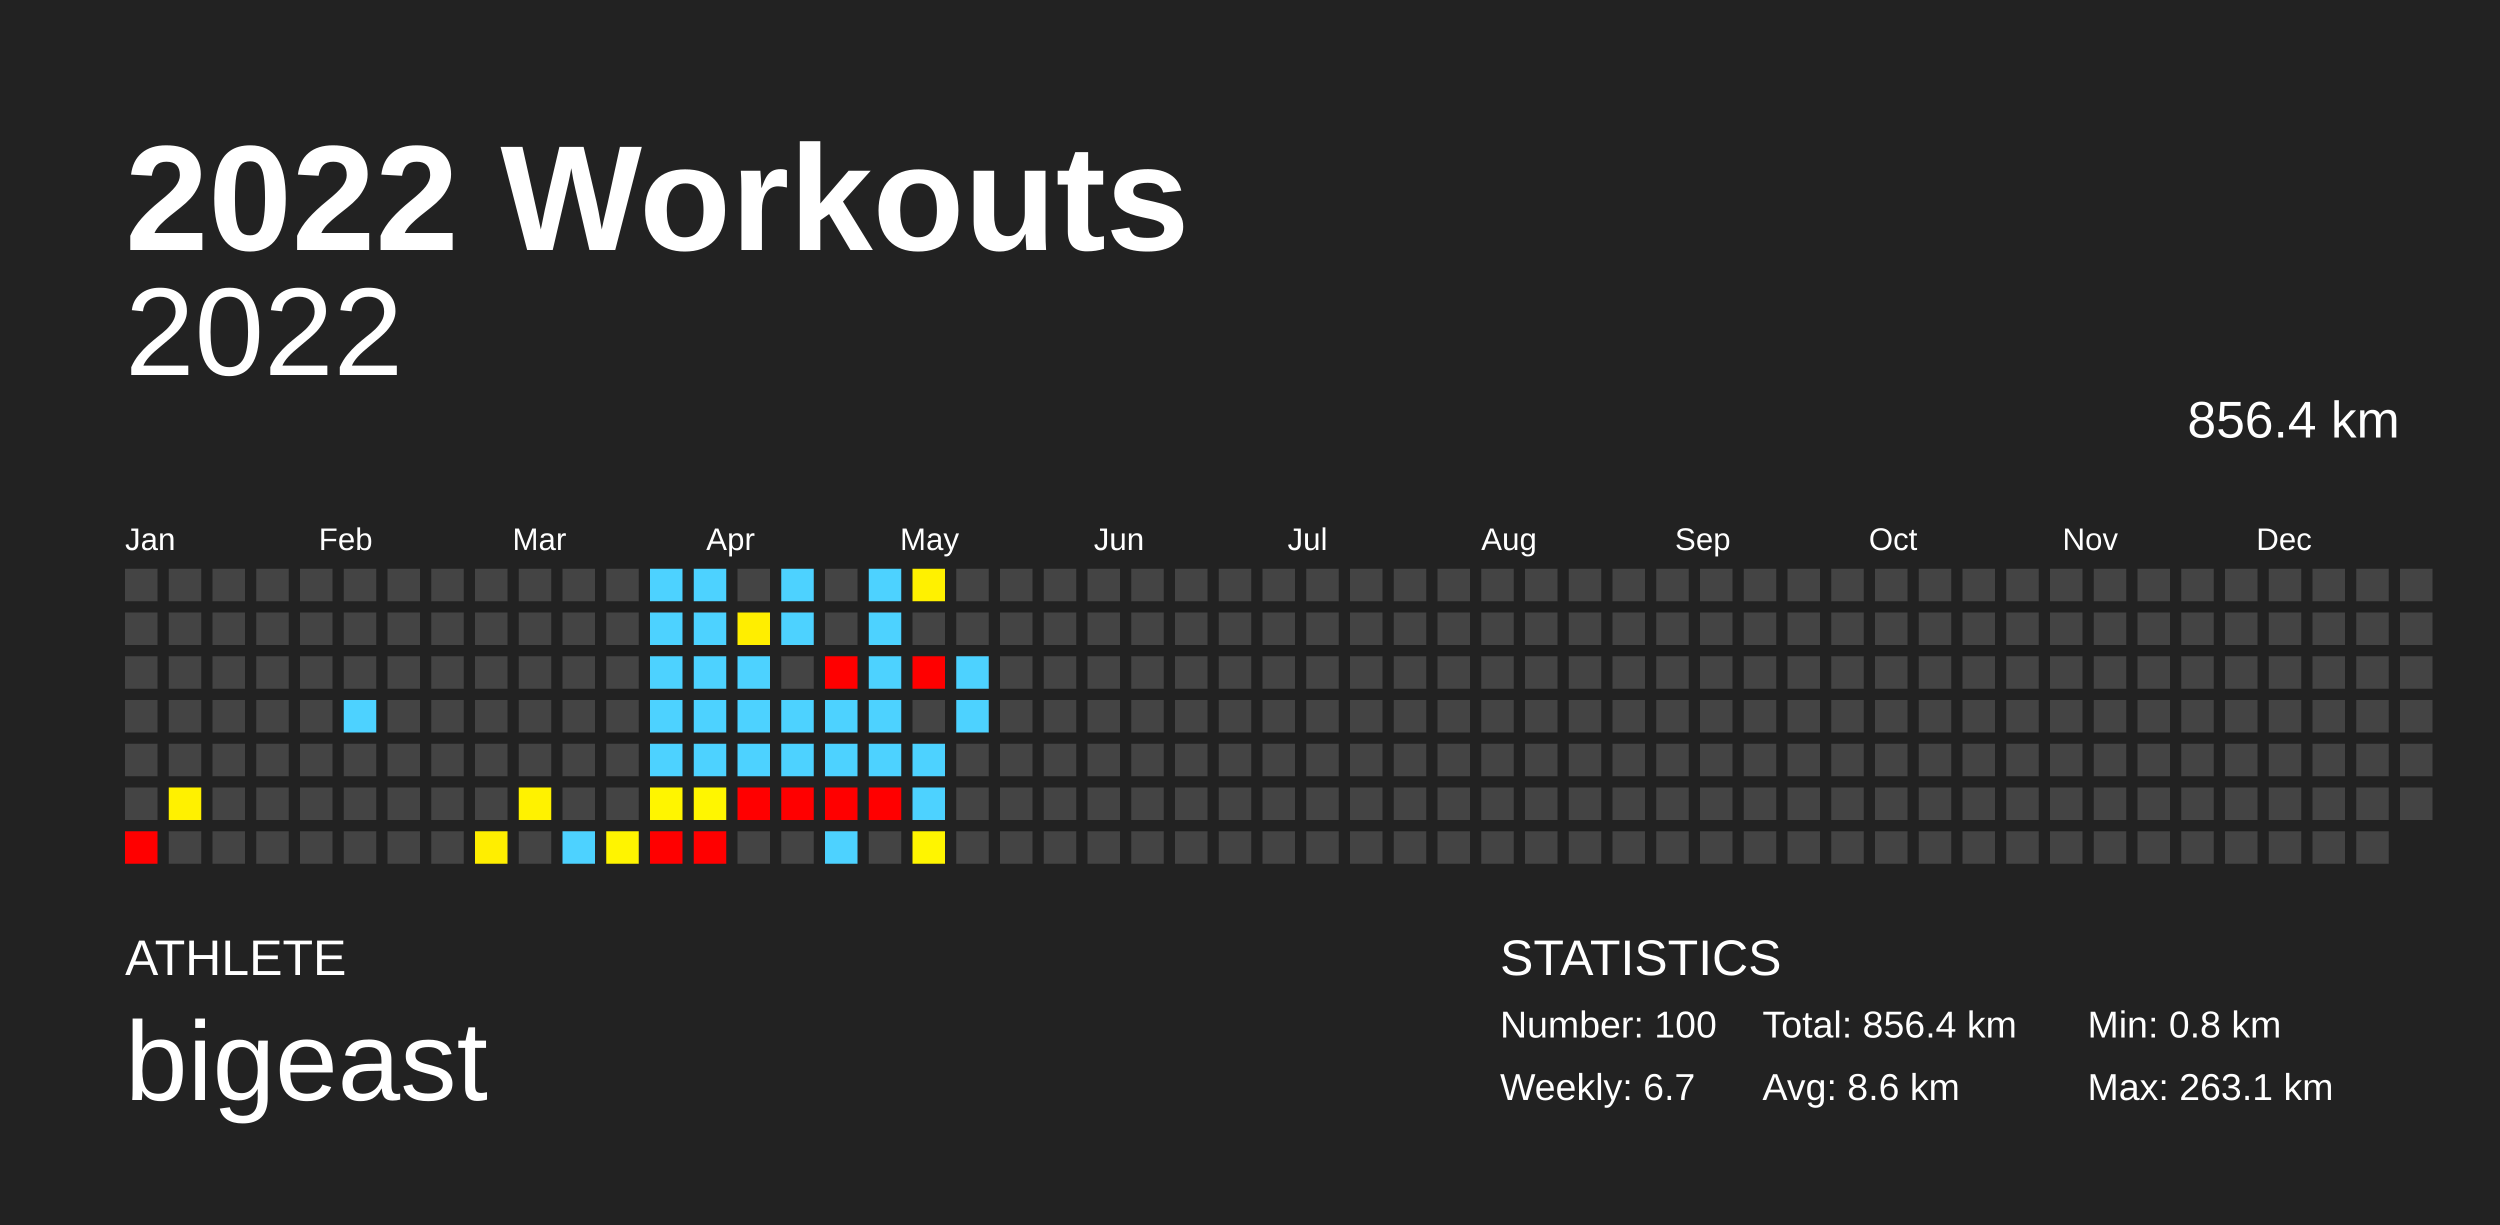
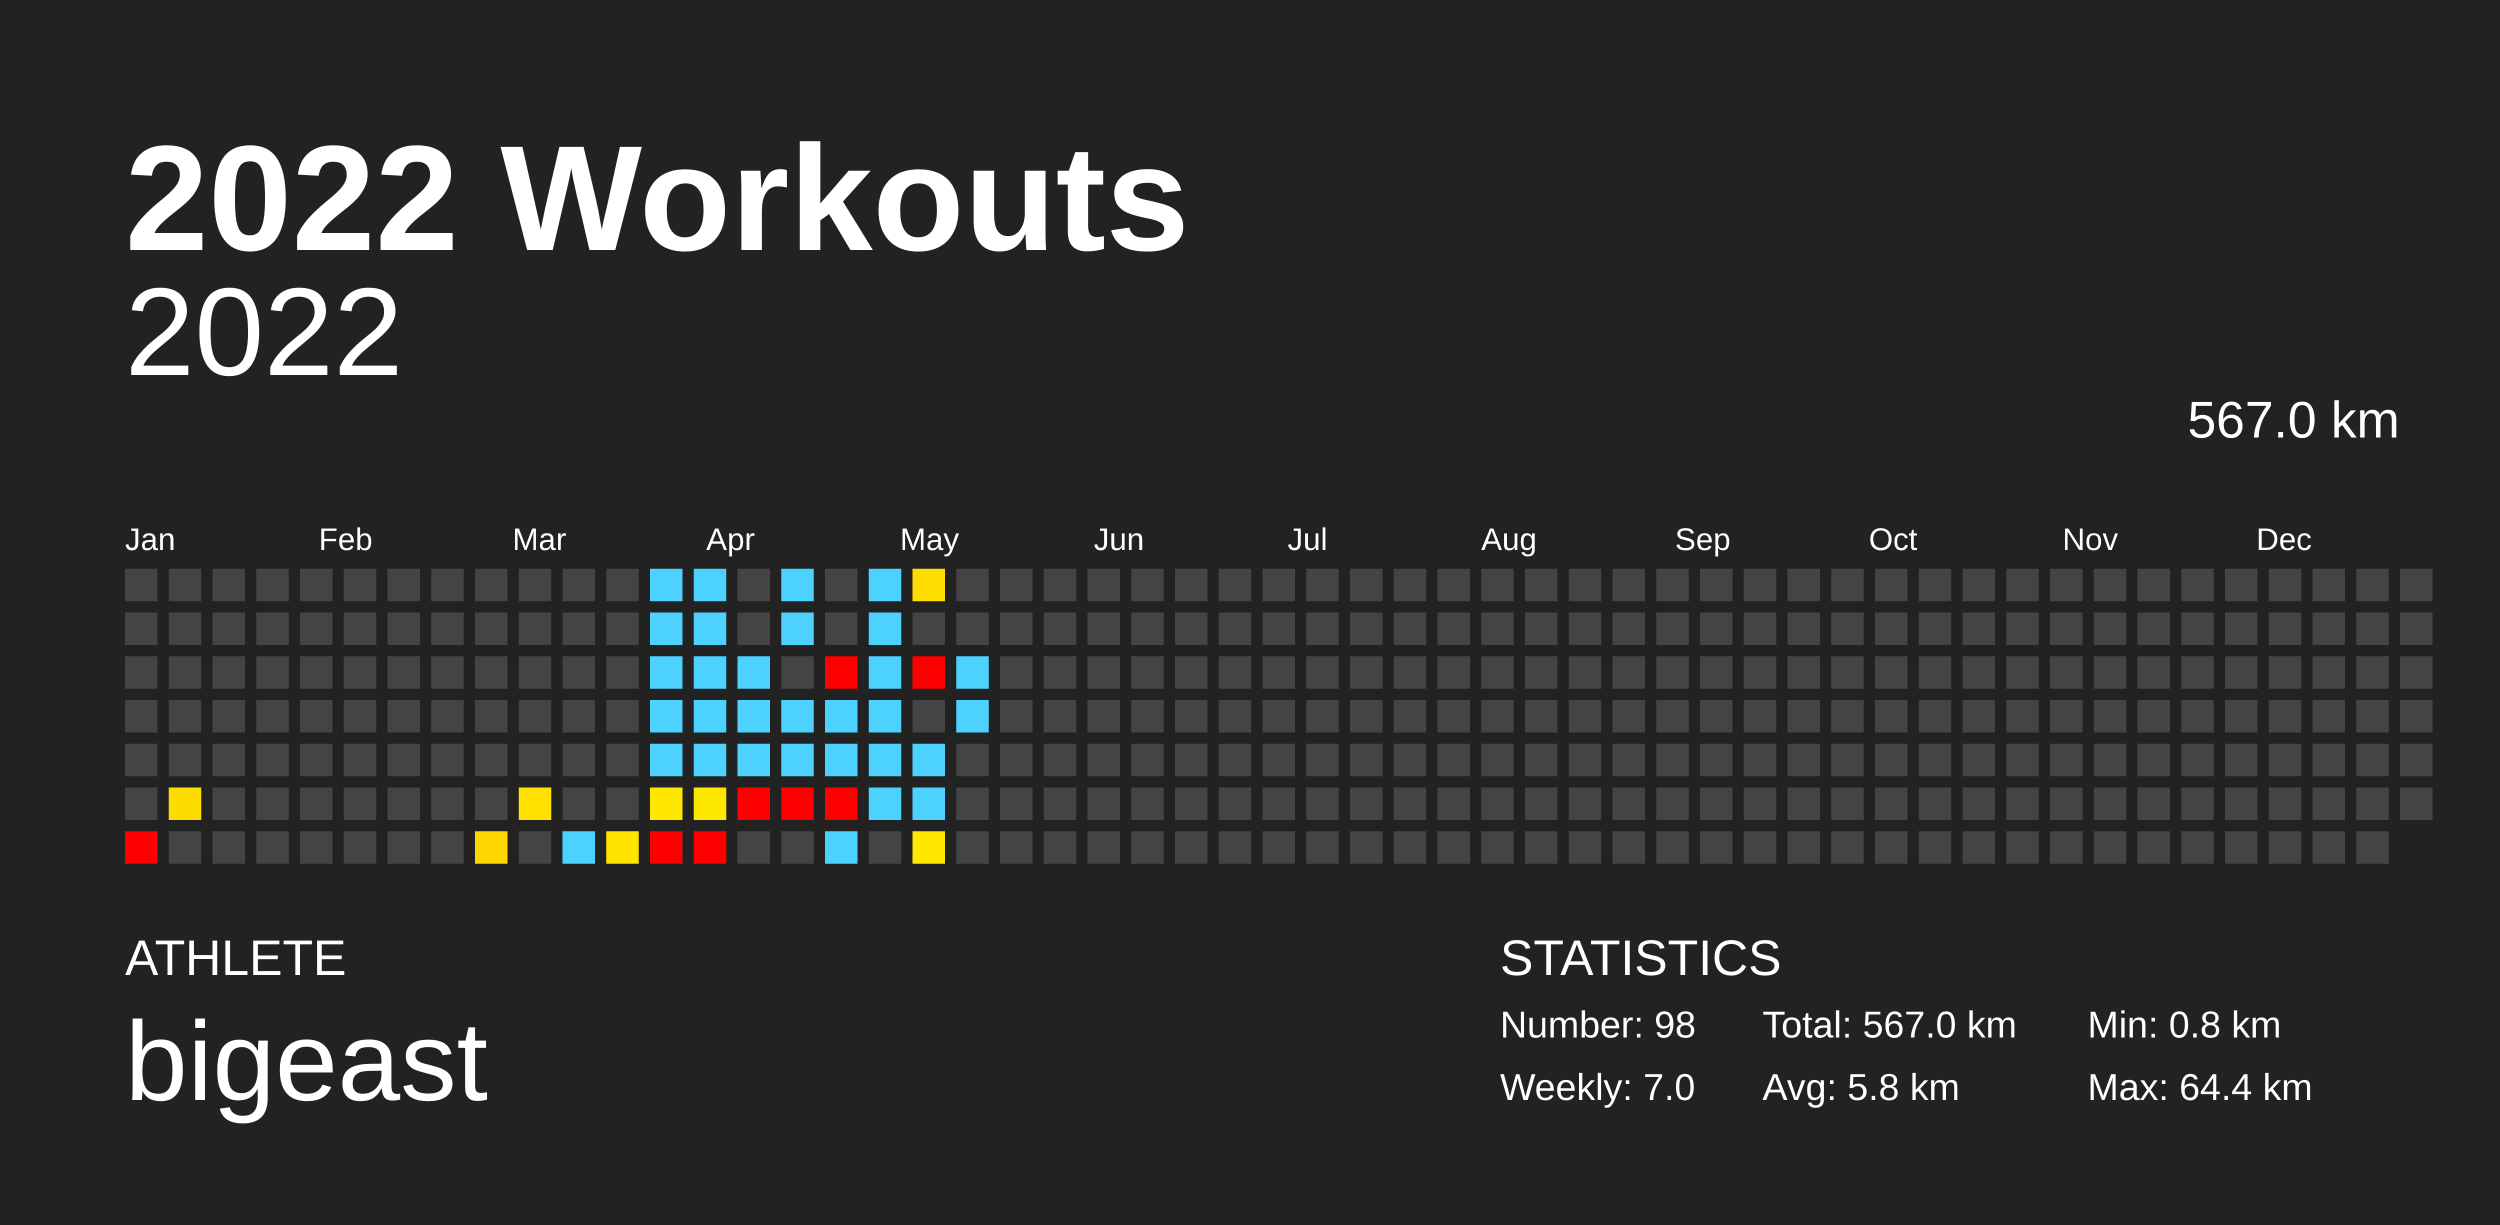
<svg xmlns="http://www.w3.org/2000/svg" baseProfile="full" height="98mm" version="1.1" viewBox="0,0,200,98" width="200mm">
  <defs />
  <rect fill="#222222" height="98" width="200" x="0" y="0" />
  <text fill="#FFFFFF" style="font-size:12px; font-family:Arial; font-weight:bold;" x="10" y="20">2022 Workouts</text>
  <text fill="#FFFFFF" style="font-size:4px; font-family:Arial" x="10" y="78">ATHLETE</text>
  <text fill="#FFFFFF" style="font-size:9px; font-family:Arial" x="10" y="88">bigeast</text>
  <text fill="#FFFFFF" style="font-size:4px; font-family:Arial" x="120" y="78">STATISTICS</text>
-   <text fill="#FFFFFF" style="font-size:3px; font-family:Arial" x="120" y="83">Number: 100</text>
-   <text fill="#FFFFFF" style="font-size:3px; font-family:Arial" x="120" y="88">Weekly: 6.7</text>
-   <text fill="#FFFFFF" style="font-size:3px; font-family:Arial" x="141" y="83">Total: 856.4 km</text>
-   <text fill="#FFFFFF" style="font-size:3px; font-family:Arial" x="141" y="88">Avg: 8.6 km</text>
+   <text fill="#FFFFFF" style="font-size:3px; font-family:Arial" x="120" y="83">Number: 98</text>
+   <text fill="#FFFFFF" style="font-size:3px; font-family:Arial" x="120" y="88">Weekly: 7.0</text>
+   <text fill="#FFFFFF" style="font-size:3px; font-family:Arial" x="141" y="83">Total: 567.0 km</text>
+   <text fill="#FFFFFF" style="font-size:3px; font-family:Arial" x="141" y="88">Avg: 5.8 km</text>
  <text fill="#FFFFFF" style="font-size:3px; font-family:Arial" x="167" y="83">Min: 0.8 km</text>
-   <text fill="#FFFFFF" style="font-size:3px; font-family:Arial" x="167" y="88">Max: 263.1 km</text>
+   <text fill="#FFFFFF" style="font-size:3px; font-family:Arial" x="167" y="88">Max: 64.4 km</text>
  <text alignment-baseline="hanging" fill="#FFFFFF" style="font-size:10.0px; font-family:Arial;" x="10" y="30">2022</text>
-   <text alignment-baseline="hanging" fill="#FFFFFF" style="font-size:4.125px; font-family:Arial;" x="175" y="35">856.4 km</text>
+   <text alignment-baseline="hanging" fill="#FFFFFF" style="font-size:4.125px; font-family:Arial;" x="175" y="35">567.0 km</text>
  <text fill="#FFFFFF" style="font-size:2.5px; font-family:Arial" x="10.0" y="44">Jan</text>
  <text fill="#FFFFFF" style="font-size:2.5px; font-family:Arial" x="25.5" y="44">Feb</text>
  <text fill="#FFFFFF" style="font-size:2.5px; font-family:Arial" x="41.0" y="44">Mar</text>
  <text fill="#FFFFFF" style="font-size:2.5px; font-family:Arial" x="56.5" y="44">Apr</text>
  <text fill="#FFFFFF" style="font-size:2.5px; font-family:Arial" x="72.0" y="44">May</text>
  <text fill="#FFFFFF" style="font-size:2.5px; font-family:Arial" x="87.5" y="44">Jun</text>
  <text fill="#FFFFFF" style="font-size:2.5px; font-family:Arial" x="103.0" y="44">Jul</text>
  <text fill="#FFFFFF" style="font-size:2.5px; font-family:Arial" x="118.5" y="44">Aug</text>
  <text fill="#FFFFFF" style="font-size:2.5px; font-family:Arial" x="134.0" y="44">Sep</text>
  <text fill="#FFFFFF" style="font-size:2.5px; font-family:Arial" x="149.5" y="44">Oct</text>
  <text fill="#FFFFFF" style="font-size:2.5px; font-family:Arial" x="165.0" y="44">Nov</text>
  <text fill="#FFFFFF" style="font-size:2.5px; font-family:Arial" x="180.5" y="44">Dec</text>
  <rect fill="#444444" height="2.6" width="2.6" x="10.0" y="45.5" />
  <rect fill="#444444" height="2.6" width="2.6" x="10.0" y="49.0" />
  <rect fill="#444444" height="2.6" width="2.6" x="10.0" y="52.5" />
  <rect fill="#444444" height="2.6" width="2.6" x="10.0" y="56.0" />
  <rect fill="#444444" height="2.6" width="2.6" x="10.0" y="59.5" />
  <rect fill="#444444" height="2.6" width="2.6" x="10.0" y="63.0" />
  <rect fill="red" height="2.6" width="2.6" x="10.0" y="66.5" />
  <rect fill="#444444" height="2.6" width="2.6" x="13.5" y="45.5" />
  <rect fill="#444444" height="2.6" width="2.6" x="13.5" y="49.0" />
  <rect fill="#444444" height="2.6" width="2.6" x="13.5" y="52.5" />
  <rect fill="#444444" height="2.6" width="2.6" x="13.5" y="56.0" />
  <rect fill="#444444" height="2.6" width="2.6" x="13.5" y="59.5" />
-   <rect fill="#fff100" height="2.6" width="2.6" x="13.5" y="63.0" />
+   <rect fill="#ffdc00" height="2.6" width="2.6" x="13.5" y="63.0" />
  <rect fill="#444444" height="2.6" width="2.6" x="13.5" y="66.5" />
  <rect fill="#444444" height="2.6" width="2.6" x="17.0" y="45.5" />
  <rect fill="#444444" height="2.6" width="2.6" x="17.0" y="49.0" />
  <rect fill="#444444" height="2.6" width="2.6" x="17.0" y="52.5" />
  <rect fill="#444444" height="2.6" width="2.6" x="17.0" y="56.0" />
  <rect fill="#444444" height="2.6" width="2.6" x="17.0" y="59.5" />
  <rect fill="#444444" height="2.6" width="2.6" x="17.0" y="63.0" />
  <rect fill="#444444" height="2.6" width="2.6" x="17.0" y="66.5" />
  <rect fill="#444444" height="2.6" width="2.6" x="20.5" y="45.5" />
  <rect fill="#444444" height="2.6" width="2.6" x="20.5" y="49.0" />
  <rect fill="#444444" height="2.6" width="2.6" x="20.5" y="52.5" />
  <rect fill="#444444" height="2.6" width="2.6" x="20.5" y="56.0" />
  <rect fill="#444444" height="2.6" width="2.6" x="20.5" y="59.5" />
  <rect fill="#444444" height="2.6" width="2.6" x="20.5" y="63.0" />
  <rect fill="#444444" height="2.6" width="2.6" x="20.5" y="66.5" />
  <rect fill="#444444" height="2.6" width="2.6" x="24.0" y="45.5" />
  <rect fill="#444444" height="2.6" width="2.6" x="24.0" y="49.0" />
  <rect fill="#444444" height="2.6" width="2.6" x="24.0" y="52.5" />
  <rect fill="#444444" height="2.6" width="2.6" x="24.0" y="56.0" />
  <rect fill="#444444" height="2.6" width="2.6" x="24.0" y="59.5" />
  <rect fill="#444444" height="2.6" width="2.6" x="24.0" y="63.0" />
  <rect fill="#444444" height="2.6" width="2.6" x="24.0" y="66.5" />
  <rect fill="#444444" height="2.6" width="2.6" x="27.5" y="45.5" />
  <rect fill="#444444" height="2.6" width="2.6" x="27.5" y="49.0" />
  <rect fill="#444444" height="2.6" width="2.6" x="27.5" y="52.5" />
-   <rect fill="#4dd2ff" height="2.6" width="2.6" x="27.5" y="56.0" />
+   <rect fill="#444444" height="2.6" width="2.6" x="27.5" y="56.0" />
  <rect fill="#444444" height="2.6" width="2.6" x="27.5" y="59.5" />
  <rect fill="#444444" height="2.6" width="2.6" x="27.5" y="63.0" />
  <rect fill="#444444" height="2.6" width="2.6" x="27.5" y="66.5" />
  <rect fill="#444444" height="2.6" width="2.6" x="31.0" y="45.5" />
  <rect fill="#444444" height="2.6" width="2.6" x="31.0" y="49.0" />
  <rect fill="#444444" height="2.6" width="2.6" x="31.0" y="52.5" />
  <rect fill="#444444" height="2.6" width="2.6" x="31.0" y="56.0" />
  <rect fill="#444444" height="2.6" width="2.6" x="31.0" y="59.5" />
  <rect fill="#444444" height="2.6" width="2.6" x="31.0" y="63.0" />
  <rect fill="#444444" height="2.6" width="2.6" x="31.0" y="66.5" />
  <rect fill="#444444" height="2.6" width="2.6" x="34.5" y="45.5" />
  <rect fill="#444444" height="2.6" width="2.6" x="34.5" y="49.0" />
  <rect fill="#444444" height="2.6" width="2.6" x="34.5" y="52.5" />
  <rect fill="#444444" height="2.6" width="2.6" x="34.5" y="56.0" />
  <rect fill="#444444" height="2.6" width="2.6" x="34.5" y="59.5" />
  <rect fill="#444444" height="2.6" width="2.6" x="34.5" y="63.0" />
  <rect fill="#444444" height="2.6" width="2.6" x="34.5" y="66.5" />
  <rect fill="#444444" height="2.6" width="2.6" x="38.0" y="45.5" />
  <rect fill="#444444" height="2.6" width="2.6" x="38.0" y="49.0" />
  <rect fill="#444444" height="2.6" width="2.6" x="38.0" y="52.5" />
  <rect fill="#444444" height="2.6" width="2.6" x="38.0" y="56.0" />
  <rect fill="#444444" height="2.6" width="2.6" x="38.0" y="59.5" />
  <rect fill="#444444" height="2.6" width="2.6" x="38.0" y="63.0" />
-   <rect fill="#ffee00" height="2.6" width="2.6" x="38.0" y="66.5" />
+   <rect fill="#ffd600" height="2.6" width="2.6" x="38.0" y="66.5" />
  <rect fill="#444444" height="2.6" width="2.6" x="41.5" y="45.5" />
  <rect fill="#444444" height="2.6" width="2.6" x="41.5" y="49.0" />
  <rect fill="#444444" height="2.6" width="2.6" x="41.5" y="52.5" />
  <rect fill="#444444" height="2.6" width="2.6" x="41.5" y="56.0" />
  <rect fill="#444444" height="2.6" width="2.6" x="41.5" y="59.5" />
-   <rect fill="#fff200" height="2.6" width="2.6" x="41.5" y="63.0" />
+   <rect fill="#ffe000" height="2.6" width="2.6" x="41.5" y="63.0" />
  <rect fill="#444444" height="2.6" width="2.6" x="41.5" y="66.5" />
  <rect fill="#444444" height="2.6" width="2.6" x="45.0" y="45.5" />
  <rect fill="#444444" height="2.6" width="2.6" x="45.0" y="49.0" />
  <rect fill="#444444" height="2.6" width="2.6" x="45.0" y="52.5" />
  <rect fill="#444444" height="2.6" width="2.6" x="45.0" y="56.0" />
  <rect fill="#444444" height="2.6" width="2.6" x="45.0" y="59.5" />
  <rect fill="#444444" height="2.6" width="2.6" x="45.0" y="63.0" />
  <rect fill="#4dd2ff" height="2.6" width="2.6" x="45.0" y="66.5" />
  <rect fill="#444444" height="2.6" width="2.6" x="48.5" y="45.5" />
  <rect fill="#444444" height="2.6" width="2.6" x="48.5" y="49.0" />
  <rect fill="#444444" height="2.6" width="2.6" x="48.5" y="52.5" />
  <rect fill="#444444" height="2.6" width="2.6" x="48.5" y="56.0" />
  <rect fill="#444444" height="2.6" width="2.6" x="48.5" y="59.5" />
  <rect fill="#444444" height="2.6" width="2.6" x="48.5" y="63.0" />
-   <rect fill="#fff400" height="2.6" width="2.6" x="48.5" y="66.5" />
+   <rect fill="#ffe300" height="2.6" width="2.6" x="48.5" y="66.5" />
  <rect fill="#4dd2ff" height="2.6" width="2.6" x="52.0" y="45.5" />
  <rect fill="#4dd2ff" height="2.6" width="2.6" x="52.0" y="49.0" />
  <rect fill="#4dd2ff" height="2.6" width="2.6" x="52.0" y="52.5" />
  <rect fill="#4dd2ff" height="2.6" width="2.6" x="52.0" y="56.0" />
  <rect fill="#4dd2ff" height="2.6" width="2.6" x="52.0" y="59.5" />
-   <rect fill="#fff500" height="2.6" width="2.6" x="52.0" y="63.0" />
+   <rect fill="#ffe700" height="2.6" width="2.6" x="52.0" y="63.0" />
  <rect fill="red" height="2.6" width="2.6" x="52.0" y="66.5" />
  <rect fill="#4dd2ff" height="2.6" width="2.6" x="55.5" y="45.5" />
  <rect fill="#4dd2ff" height="2.6" width="2.6" x="55.5" y="49.0" />
  <rect fill="#4dd2ff" height="2.6" width="2.6" x="55.5" y="52.5" />
  <rect fill="#4dd2ff" height="2.6" width="2.6" x="55.5" y="56.0" />
  <rect fill="#4dd2ff" height="2.6" width="2.6" x="55.5" y="59.5" />
-   <rect fill="#fff600" height="2.6" width="2.6" x="55.5" y="63.0" />
+   <rect fill="#ffe800" height="2.6" width="2.6" x="55.5" y="63.0" />
  <rect fill="red" height="2.6" width="2.6" x="55.5" y="66.5" />
  <rect fill="#444444" height="2.6" width="2.6" x="59.0" y="45.5" />
-   <rect fill="#ffee00" height="2.6" width="2.6" x="59.0" y="49.0" />
+   <rect fill="#444444" height="2.6" width="2.6" x="59.0" y="49.0" />
  <rect fill="#4dd2ff" height="2.6" width="2.6" x="59.0" y="52.5" />
  <rect fill="#4dd2ff" height="2.6" width="2.6" x="59.0" y="56.0" />
  <rect fill="#4dd2ff" height="2.6" width="2.6" x="59.0" y="59.5" />
  <rect fill="red" height="2.6" width="2.6" x="59.0" y="63.0" />
  <rect fill="#444444" height="2.6" width="2.6" x="59.0" y="66.5" />
  <rect fill="#4dd2ff" height="2.6" width="2.6" x="62.5" y="45.5" />
  <rect fill="#4dd2ff" height="2.6" width="2.6" x="62.5" y="49.0" />
  <rect fill="#444444" height="2.6" width="2.6" x="62.5" y="52.5" />
  <rect fill="#4dd2ff" height="2.6" width="2.6" x="62.5" y="56.0" />
  <rect fill="#4dd2ff" height="2.6" width="2.6" x="62.5" y="59.5" />
  <rect fill="red" height="2.6" width="2.6" x="62.5" y="63.0" />
  <rect fill="#444444" height="2.6" width="2.6" x="62.5" y="66.5" />
  <rect fill="#444444" height="2.6" width="2.6" x="66.0" y="45.5" />
  <rect fill="#444444" height="2.6" width="2.6" x="66.0" y="49.0" />
  <rect fill="red" height="2.6" width="2.6" x="66.0" y="52.5" />
  <rect fill="#4dd2ff" height="2.6" width="2.6" x="66.0" y="56.0" />
  <rect fill="#4dd2ff" height="2.6" width="2.6" x="66.0" y="59.5" />
  <rect fill="red" height="2.6" width="2.6" x="66.0" y="63.0" />
  <rect fill="#4dd2ff" height="2.6" width="2.6" x="66.0" y="66.5" />
  <rect fill="#4dd2ff" height="2.6" width="2.6" x="69.5" y="45.5" />
  <rect fill="#4dd2ff" height="2.6" width="2.6" x="69.5" y="49.0" />
  <rect fill="#4dd2ff" height="2.6" width="2.6" x="69.5" y="52.5" />
  <rect fill="#4dd2ff" height="2.6" width="2.6" x="69.5" y="56.0" />
  <rect fill="#4dd2ff" height="2.6" width="2.6" x="69.5" y="59.5" />
-   <rect fill="red" height="2.6" width="2.6" x="69.5" y="63.0" />
+   <rect fill="#4dd2ff" height="2.6" width="2.6" x="69.5" y="63.0" />
  <rect fill="#444444" height="2.6" width="2.6" x="69.5" y="66.5" />
-   <rect fill="#fff100" height="2.6" width="2.6" x="73.0" y="45.5" />
+   <rect fill="#ffdd00" height="2.6" width="2.6" x="73.0" y="45.5" />
  <rect fill="#444444" height="2.6" width="2.6" x="73.0" y="49.0" />
  <rect fill="red" height="2.6" width="2.6" x="73.0" y="52.5" />
  <rect fill="#444444" height="2.6" width="2.6" x="73.0" y="56.0" />
  <rect fill="#4dd2ff" height="2.6" width="2.6" x="73.0" y="59.5" />
  <rect fill="#4dd2ff" height="2.6" width="2.6" x="73.0" y="63.0" />
-   <rect fill="#fff500" height="2.6" width="2.6" x="73.0" y="66.5" />
+   <rect fill="#ffe700" height="2.6" width="2.6" x="73.0" y="66.5" />
  <rect fill="#444444" height="2.6" width="2.6" x="76.5" y="45.5" />
  <rect fill="#444444" height="2.6" width="2.6" x="76.5" y="49.0" />
  <rect fill="#4dd2ff" height="2.6" width="2.6" x="76.5" y="52.5" />
  <rect fill="#4dd2ff" height="2.6" width="2.6" x="76.5" y="56.0" />
  <rect fill="#444444" height="2.6" width="2.6" x="76.5" y="59.5" />
  <rect fill="#444444" height="2.6" width="2.6" x="76.5" y="63.0" />
  <rect fill="#444444" height="2.6" width="2.6" x="76.5" y="66.5" />
  <rect fill="#444444" height="2.6" width="2.6" x="80.0" y="45.5" />
  <rect fill="#444444" height="2.6" width="2.6" x="80.0" y="49.0" />
  <rect fill="#444444" height="2.6" width="2.6" x="80.0" y="52.5" />
  <rect fill="#444444" height="2.6" width="2.6" x="80.0" y="56.0" />
  <rect fill="#444444" height="2.6" width="2.6" x="80.0" y="59.5" />
  <rect fill="#444444" height="2.6" width="2.6" x="80.0" y="63.0" />
  <rect fill="#444444" height="2.6" width="2.6" x="80.0" y="66.5" />
  <rect fill="#444444" height="2.6" width="2.6" x="83.5" y="45.5" />
  <rect fill="#444444" height="2.6" width="2.6" x="83.5" y="49.0" />
  <rect fill="#444444" height="2.6" width="2.6" x="83.5" y="52.5" />
  <rect fill="#444444" height="2.6" width="2.6" x="83.5" y="56.0" />
  <rect fill="#444444" height="2.6" width="2.6" x="83.5" y="59.5" />
  <rect fill="#444444" height="2.6" width="2.6" x="83.5" y="63.0" />
  <rect fill="#444444" height="2.6" width="2.6" x="83.5" y="66.5" />
  <rect fill="#444444" height="2.6" width="2.6" x="87.0" y="45.5" />
  <rect fill="#444444" height="2.6" width="2.6" x="87.0" y="49.0" />
  <rect fill="#444444" height="2.6" width="2.6" x="87.0" y="52.5" />
  <rect fill="#444444" height="2.6" width="2.6" x="87.0" y="56.0" />
  <rect fill="#444444" height="2.6" width="2.6" x="87.0" y="59.5" />
  <rect fill="#444444" height="2.6" width="2.6" x="87.0" y="63.0" />
  <rect fill="#444444" height="2.6" width="2.6" x="87.0" y="66.5" />
  <rect fill="#444444" height="2.6" width="2.6" x="90.5" y="45.5" />
  <rect fill="#444444" height="2.6" width="2.6" x="90.5" y="49.0" />
  <rect fill="#444444" height="2.6" width="2.6" x="90.5" y="52.5" />
  <rect fill="#444444" height="2.6" width="2.6" x="90.5" y="56.0" />
  <rect fill="#444444" height="2.6" width="2.6" x="90.5" y="59.5" />
  <rect fill="#444444" height="2.6" width="2.6" x="90.5" y="63.0" />
  <rect fill="#444444" height="2.6" width="2.6" x="90.5" y="66.5" />
  <rect fill="#444444" height="2.6" width="2.6" x="94.0" y="45.5" />
  <rect fill="#444444" height="2.6" width="2.6" x="94.0" y="49.0" />
  <rect fill="#444444" height="2.6" width="2.6" x="94.0" y="52.5" />
  <rect fill="#444444" height="2.6" width="2.6" x="94.0" y="56.0" />
  <rect fill="#444444" height="2.6" width="2.6" x="94.0" y="59.5" />
  <rect fill="#444444" height="2.6" width="2.6" x="94.0" y="63.0" />
  <rect fill="#444444" height="2.6" width="2.6" x="94.0" y="66.5" />
  <rect fill="#444444" height="2.6" width="2.6" x="97.5" y="45.5" />
  <rect fill="#444444" height="2.6" width="2.6" x="97.5" y="49.0" />
  <rect fill="#444444" height="2.6" width="2.6" x="97.5" y="52.5" />
  <rect fill="#444444" height="2.6" width="2.6" x="97.5" y="56.0" />
  <rect fill="#444444" height="2.6" width="2.6" x="97.5" y="59.5" />
  <rect fill="#444444" height="2.6" width="2.6" x="97.5" y="63.0" />
  <rect fill="#444444" height="2.6" width="2.6" x="97.5" y="66.5" />
  <rect fill="#444444" height="2.6" width="2.6" x="101.0" y="45.5" />
  <rect fill="#444444" height="2.6" width="2.6" x="101.0" y="49.0" />
  <rect fill="#444444" height="2.6" width="2.6" x="101.0" y="52.5" />
  <rect fill="#444444" height="2.6" width="2.6" x="101.0" y="56.0" />
  <rect fill="#444444" height="2.6" width="2.6" x="101.0" y="59.5" />
  <rect fill="#444444" height="2.6" width="2.6" x="101.0" y="63.0" />
  <rect fill="#444444" height="2.6" width="2.6" x="101.0" y="66.5" />
  <rect fill="#444444" height="2.6" width="2.6" x="104.5" y="45.5" />
  <rect fill="#444444" height="2.6" width="2.6" x="104.5" y="49.0" />
  <rect fill="#444444" height="2.6" width="2.6" x="104.5" y="52.5" />
  <rect fill="#444444" height="2.6" width="2.6" x="104.5" y="56.0" />
  <rect fill="#444444" height="2.6" width="2.6" x="104.5" y="59.5" />
  <rect fill="#444444" height="2.6" width="2.6" x="104.5" y="63.0" />
  <rect fill="#444444" height="2.6" width="2.6" x="104.5" y="66.5" />
  <rect fill="#444444" height="2.6" width="2.6" x="108.0" y="45.5" />
  <rect fill="#444444" height="2.6" width="2.6" x="108.0" y="49.0" />
  <rect fill="#444444" height="2.6" width="2.6" x="108.0" y="52.5" />
  <rect fill="#444444" height="2.6" width="2.6" x="108.0" y="56.0" />
  <rect fill="#444444" height="2.6" width="2.6" x="108.0" y="59.5" />
  <rect fill="#444444" height="2.6" width="2.6" x="108.0" y="63.0" />
  <rect fill="#444444" height="2.6" width="2.6" x="108.0" y="66.5" />
  <rect fill="#444444" height="2.6" width="2.6" x="111.5" y="45.5" />
  <rect fill="#444444" height="2.6" width="2.6" x="111.5" y="49.0" />
  <rect fill="#444444" height="2.6" width="2.6" x="111.5" y="52.5" />
  <rect fill="#444444" height="2.6" width="2.6" x="111.5" y="56.0" />
  <rect fill="#444444" height="2.6" width="2.6" x="111.5" y="59.5" />
  <rect fill="#444444" height="2.6" width="2.6" x="111.5" y="63.0" />
  <rect fill="#444444" height="2.6" width="2.6" x="111.5" y="66.5" />
  <rect fill="#444444" height="2.6" width="2.6" x="115.0" y="45.5" />
  <rect fill="#444444" height="2.6" width="2.6" x="115.0" y="49.0" />
  <rect fill="#444444" height="2.6" width="2.6" x="115.0" y="52.5" />
  <rect fill="#444444" height="2.6" width="2.6" x="115.0" y="56.0" />
  <rect fill="#444444" height="2.6" width="2.6" x="115.0" y="59.5" />
  <rect fill="#444444" height="2.6" width="2.6" x="115.0" y="63.0" />
  <rect fill="#444444" height="2.6" width="2.6" x="115.0" y="66.5" />
  <rect fill="#444444" height="2.6" width="2.6" x="118.5" y="45.5" />
  <rect fill="#444444" height="2.6" width="2.6" x="118.5" y="49.0" />
  <rect fill="#444444" height="2.6" width="2.6" x="118.5" y="52.5" />
  <rect fill="#444444" height="2.6" width="2.6" x="118.5" y="56.0" />
  <rect fill="#444444" height="2.6" width="2.6" x="118.5" y="59.5" />
  <rect fill="#444444" height="2.6" width="2.6" x="118.5" y="63.0" />
  <rect fill="#444444" height="2.6" width="2.6" x="118.5" y="66.5" />
  <rect fill="#444444" height="2.6" width="2.6" x="122.0" y="45.5" />
  <rect fill="#444444" height="2.6" width="2.6" x="122.0" y="49.0" />
  <rect fill="#444444" height="2.6" width="2.6" x="122.0" y="52.5" />
  <rect fill="#444444" height="2.6" width="2.6" x="122.0" y="56.0" />
  <rect fill="#444444" height="2.6" width="2.6" x="122.0" y="59.5" />
  <rect fill="#444444" height="2.6" width="2.6" x="122.0" y="63.0" />
  <rect fill="#444444" height="2.6" width="2.6" x="122.0" y="66.5" />
  <rect fill="#444444" height="2.6" width="2.6" x="125.5" y="45.5" />
  <rect fill="#444444" height="2.6" width="2.6" x="125.5" y="49.0" />
  <rect fill="#444444" height="2.6" width="2.6" x="125.5" y="52.5" />
  <rect fill="#444444" height="2.6" width="2.6" x="125.5" y="56.0" />
  <rect fill="#444444" height="2.6" width="2.6" x="125.5" y="59.5" />
  <rect fill="#444444" height="2.6" width="2.6" x="125.5" y="63.0" />
  <rect fill="#444444" height="2.6" width="2.6" x="125.5" y="66.5" />
  <rect fill="#444444" height="2.6" width="2.6" x="129.0" y="45.5" />
  <rect fill="#444444" height="2.6" width="2.6" x="129.0" y="49.0" />
  <rect fill="#444444" height="2.6" width="2.6" x="129.0" y="52.5" />
  <rect fill="#444444" height="2.6" width="2.6" x="129.0" y="56.0" />
  <rect fill="#444444" height="2.6" width="2.6" x="129.0" y="59.5" />
  <rect fill="#444444" height="2.6" width="2.6" x="129.0" y="63.0" />
  <rect fill="#444444" height="2.6" width="2.6" x="129.0" y="66.5" />
  <rect fill="#444444" height="2.6" width="2.6" x="132.5" y="45.5" />
  <rect fill="#444444" height="2.6" width="2.6" x="132.5" y="49.0" />
  <rect fill="#444444" height="2.6" width="2.6" x="132.5" y="52.5" />
  <rect fill="#444444" height="2.6" width="2.6" x="132.5" y="56.0" />
  <rect fill="#444444" height="2.6" width="2.6" x="132.5" y="59.5" />
  <rect fill="#444444" height="2.6" width="2.6" x="132.5" y="63.0" />
  <rect fill="#444444" height="2.6" width="2.6" x="132.5" y="66.5" />
  <rect fill="#444444" height="2.6" width="2.6" x="136.0" y="45.5" />
  <rect fill="#444444" height="2.6" width="2.6" x="136.0" y="49.0" />
  <rect fill="#444444" height="2.6" width="2.6" x="136.0" y="52.5" />
  <rect fill="#444444" height="2.6" width="2.6" x="136.0" y="56.0" />
  <rect fill="#444444" height="2.6" width="2.6" x="136.0" y="59.5" />
  <rect fill="#444444" height="2.6" width="2.6" x="136.0" y="63.0" />
  <rect fill="#444444" height="2.6" width="2.6" x="136.0" y="66.5" />
  <rect fill="#444444" height="2.6" width="2.6" x="139.5" y="45.5" />
  <rect fill="#444444" height="2.6" width="2.6" x="139.5" y="49.0" />
  <rect fill="#444444" height="2.6" width="2.6" x="139.5" y="52.5" />
  <rect fill="#444444" height="2.6" width="2.6" x="139.5" y="56.0" />
  <rect fill="#444444" height="2.6" width="2.6" x="139.5" y="59.5" />
  <rect fill="#444444" height="2.6" width="2.6" x="139.5" y="63.0" />
  <rect fill="#444444" height="2.6" width="2.6" x="139.5" y="66.5" />
  <rect fill="#444444" height="2.6" width="2.6" x="143.0" y="45.5" />
  <rect fill="#444444" height="2.6" width="2.6" x="143.0" y="49.0" />
  <rect fill="#444444" height="2.6" width="2.6" x="143.0" y="52.5" />
  <rect fill="#444444" height="2.6" width="2.6" x="143.0" y="56.0" />
  <rect fill="#444444" height="2.6" width="2.6" x="143.0" y="59.5" />
  <rect fill="#444444" height="2.6" width="2.6" x="143.0" y="63.0" />
  <rect fill="#444444" height="2.6" width="2.6" x="143.0" y="66.5" />
  <rect fill="#444444" height="2.6" width="2.6" x="146.5" y="45.5" />
  <rect fill="#444444" height="2.6" width="2.6" x="146.5" y="49.0" />
  <rect fill="#444444" height="2.6" width="2.6" x="146.5" y="52.5" />
  <rect fill="#444444" height="2.6" width="2.6" x="146.5" y="56.0" />
  <rect fill="#444444" height="2.6" width="2.6" x="146.5" y="59.5" />
  <rect fill="#444444" height="2.6" width="2.6" x="146.5" y="63.0" />
  <rect fill="#444444" height="2.6" width="2.6" x="146.5" y="66.5" />
  <rect fill="#444444" height="2.6" width="2.6" x="150.0" y="45.5" />
  <rect fill="#444444" height="2.6" width="2.6" x="150.0" y="49.0" />
  <rect fill="#444444" height="2.6" width="2.6" x="150.0" y="52.5" />
  <rect fill="#444444" height="2.6" width="2.6" x="150.0" y="56.0" />
  <rect fill="#444444" height="2.6" width="2.6" x="150.0" y="59.5" />
  <rect fill="#444444" height="2.6" width="2.6" x="150.0" y="63.0" />
  <rect fill="#444444" height="2.6" width="2.6" x="150.0" y="66.5" />
  <rect fill="#444444" height="2.6" width="2.6" x="153.5" y="45.5" />
  <rect fill="#444444" height="2.6" width="2.6" x="153.5" y="49.0" />
  <rect fill="#444444" height="2.6" width="2.6" x="153.5" y="52.5" />
  <rect fill="#444444" height="2.6" width="2.6" x="153.5" y="56.0" />
  <rect fill="#444444" height="2.6" width="2.6" x="153.5" y="59.5" />
  <rect fill="#444444" height="2.6" width="2.6" x="153.5" y="63.0" />
  <rect fill="#444444" height="2.6" width="2.6" x="153.5" y="66.5" />
  <rect fill="#444444" height="2.6" width="2.6" x="157.0" y="45.5" />
  <rect fill="#444444" height="2.6" width="2.6" x="157.0" y="49.0" />
  <rect fill="#444444" height="2.6" width="2.6" x="157.0" y="52.5" />
  <rect fill="#444444" height="2.6" width="2.6" x="157.0" y="56.0" />
  <rect fill="#444444" height="2.6" width="2.6" x="157.0" y="59.5" />
  <rect fill="#444444" height="2.6" width="2.6" x="157.0" y="63.0" />
  <rect fill="#444444" height="2.6" width="2.6" x="157.0" y="66.5" />
  <rect fill="#444444" height="2.6" width="2.6" x="160.5" y="45.5" />
  <rect fill="#444444" height="2.6" width="2.6" x="160.5" y="49.0" />
  <rect fill="#444444" height="2.6" width="2.6" x="160.5" y="52.5" />
  <rect fill="#444444" height="2.6" width="2.6" x="160.5" y="56.0" />
  <rect fill="#444444" height="2.6" width="2.6" x="160.5" y="59.5" />
  <rect fill="#444444" height="2.6" width="2.6" x="160.5" y="63.0" />
  <rect fill="#444444" height="2.6" width="2.6" x="160.5" y="66.5" />
  <rect fill="#444444" height="2.6" width="2.6" x="164.0" y="45.5" />
  <rect fill="#444444" height="2.6" width="2.6" x="164.0" y="49.0" />
  <rect fill="#444444" height="2.6" width="2.6" x="164.0" y="52.5" />
  <rect fill="#444444" height="2.6" width="2.6" x="164.0" y="56.0" />
  <rect fill="#444444" height="2.6" width="2.6" x="164.0" y="59.5" />
  <rect fill="#444444" height="2.6" width="2.6" x="164.0" y="63.0" />
  <rect fill="#444444" height="2.6" width="2.6" x="164.0" y="66.5" />
  <rect fill="#444444" height="2.6" width="2.6" x="167.5" y="45.5" />
  <rect fill="#444444" height="2.6" width="2.6" x="167.5" y="49.0" />
  <rect fill="#444444" height="2.6" width="2.6" x="167.5" y="52.5" />
  <rect fill="#444444" height="2.6" width="2.6" x="167.5" y="56.0" />
  <rect fill="#444444" height="2.6" width="2.6" x="167.5" y="59.5" />
  <rect fill="#444444" height="2.6" width="2.6" x="167.5" y="63.0" />
  <rect fill="#444444" height="2.6" width="2.6" x="167.5" y="66.5" />
  <rect fill="#444444" height="2.6" width="2.6" x="171.0" y="45.5" />
  <rect fill="#444444" height="2.6" width="2.6" x="171.0" y="49.0" />
  <rect fill="#444444" height="2.6" width="2.6" x="171.0" y="52.5" />
  <rect fill="#444444" height="2.6" width="2.6" x="171.0" y="56.0" />
  <rect fill="#444444" height="2.6" width="2.6" x="171.0" y="59.5" />
  <rect fill="#444444" height="2.6" width="2.6" x="171.0" y="63.0" />
  <rect fill="#444444" height="2.6" width="2.6" x="171.0" y="66.5" />
  <rect fill="#444444" height="2.6" width="2.6" x="174.5" y="45.5" />
  <rect fill="#444444" height="2.6" width="2.6" x="174.5" y="49.0" />
  <rect fill="#444444" height="2.6" width="2.6" x="174.5" y="52.5" />
  <rect fill="#444444" height="2.6" width="2.6" x="174.5" y="56.0" />
  <rect fill="#444444" height="2.6" width="2.6" x="174.5" y="59.5" />
  <rect fill="#444444" height="2.6" width="2.6" x="174.5" y="63.0" />
  <rect fill="#444444" height="2.6" width="2.6" x="174.5" y="66.5" />
  <rect fill="#444444" height="2.6" width="2.6" x="178.0" y="45.5" />
  <rect fill="#444444" height="2.6" width="2.6" x="178.0" y="49.0" />
  <rect fill="#444444" height="2.6" width="2.6" x="178.0" y="52.5" />
  <rect fill="#444444" height="2.6" width="2.6" x="178.0" y="56.0" />
  <rect fill="#444444" height="2.6" width="2.6" x="178.0" y="59.5" />
  <rect fill="#444444" height="2.6" width="2.6" x="178.0" y="63.0" />
  <rect fill="#444444" height="2.6" width="2.6" x="178.0" y="66.5" />
  <rect fill="#444444" height="2.6" width="2.6" x="181.5" y="45.5" />
  <rect fill="#444444" height="2.6" width="2.6" x="181.5" y="49.0" />
  <rect fill="#444444" height="2.6" width="2.6" x="181.5" y="52.5" />
  <rect fill="#444444" height="2.6" width="2.6" x="181.5" y="56.0" />
  <rect fill="#444444" height="2.6" width="2.6" x="181.5" y="59.5" />
  <rect fill="#444444" height="2.6" width="2.6" x="181.5" y="63.0" />
  <rect fill="#444444" height="2.6" width="2.6" x="181.5" y="66.5" />
  <rect fill="#444444" height="2.6" width="2.6" x="185.0" y="45.5" />
  <rect fill="#444444" height="2.6" width="2.6" x="185.0" y="49.0" />
  <rect fill="#444444" height="2.6" width="2.6" x="185.0" y="52.5" />
  <rect fill="#444444" height="2.6" width="2.6" x="185.0" y="56.0" />
  <rect fill="#444444" height="2.6" width="2.6" x="185.0" y="59.5" />
  <rect fill="#444444" height="2.6" width="2.6" x="185.0" y="63.0" />
  <rect fill="#444444" height="2.6" width="2.6" x="185.0" y="66.5" />
  <rect fill="#444444" height="2.6" width="2.6" x="188.5" y="45.5" />
  <rect fill="#444444" height="2.6" width="2.6" x="188.5" y="49.0" />
  <rect fill="#444444" height="2.6" width="2.6" x="188.5" y="52.5" />
  <rect fill="#444444" height="2.6" width="2.6" x="188.5" y="56.0" />
  <rect fill="#444444" height="2.6" width="2.6" x="188.5" y="59.5" />
  <rect fill="#444444" height="2.6" width="2.6" x="188.5" y="63.0" />
  <rect fill="#444444" height="2.6" width="2.6" x="188.5" y="66.5" />
  <rect fill="#444444" height="2.6" width="2.6" x="192.0" y="45.5" />
  <rect fill="#444444" height="2.6" width="2.6" x="192.0" y="49.0" />
  <rect fill="#444444" height="2.6" width="2.6" x="192.0" y="52.5" />
  <rect fill="#444444" height="2.6" width="2.6" x="192.0" y="56.0" />
  <rect fill="#444444" height="2.6" width="2.6" x="192.0" y="59.5" />
  <rect fill="#444444" height="2.6" width="2.6" x="192.0" y="63.0" />
</svg>
